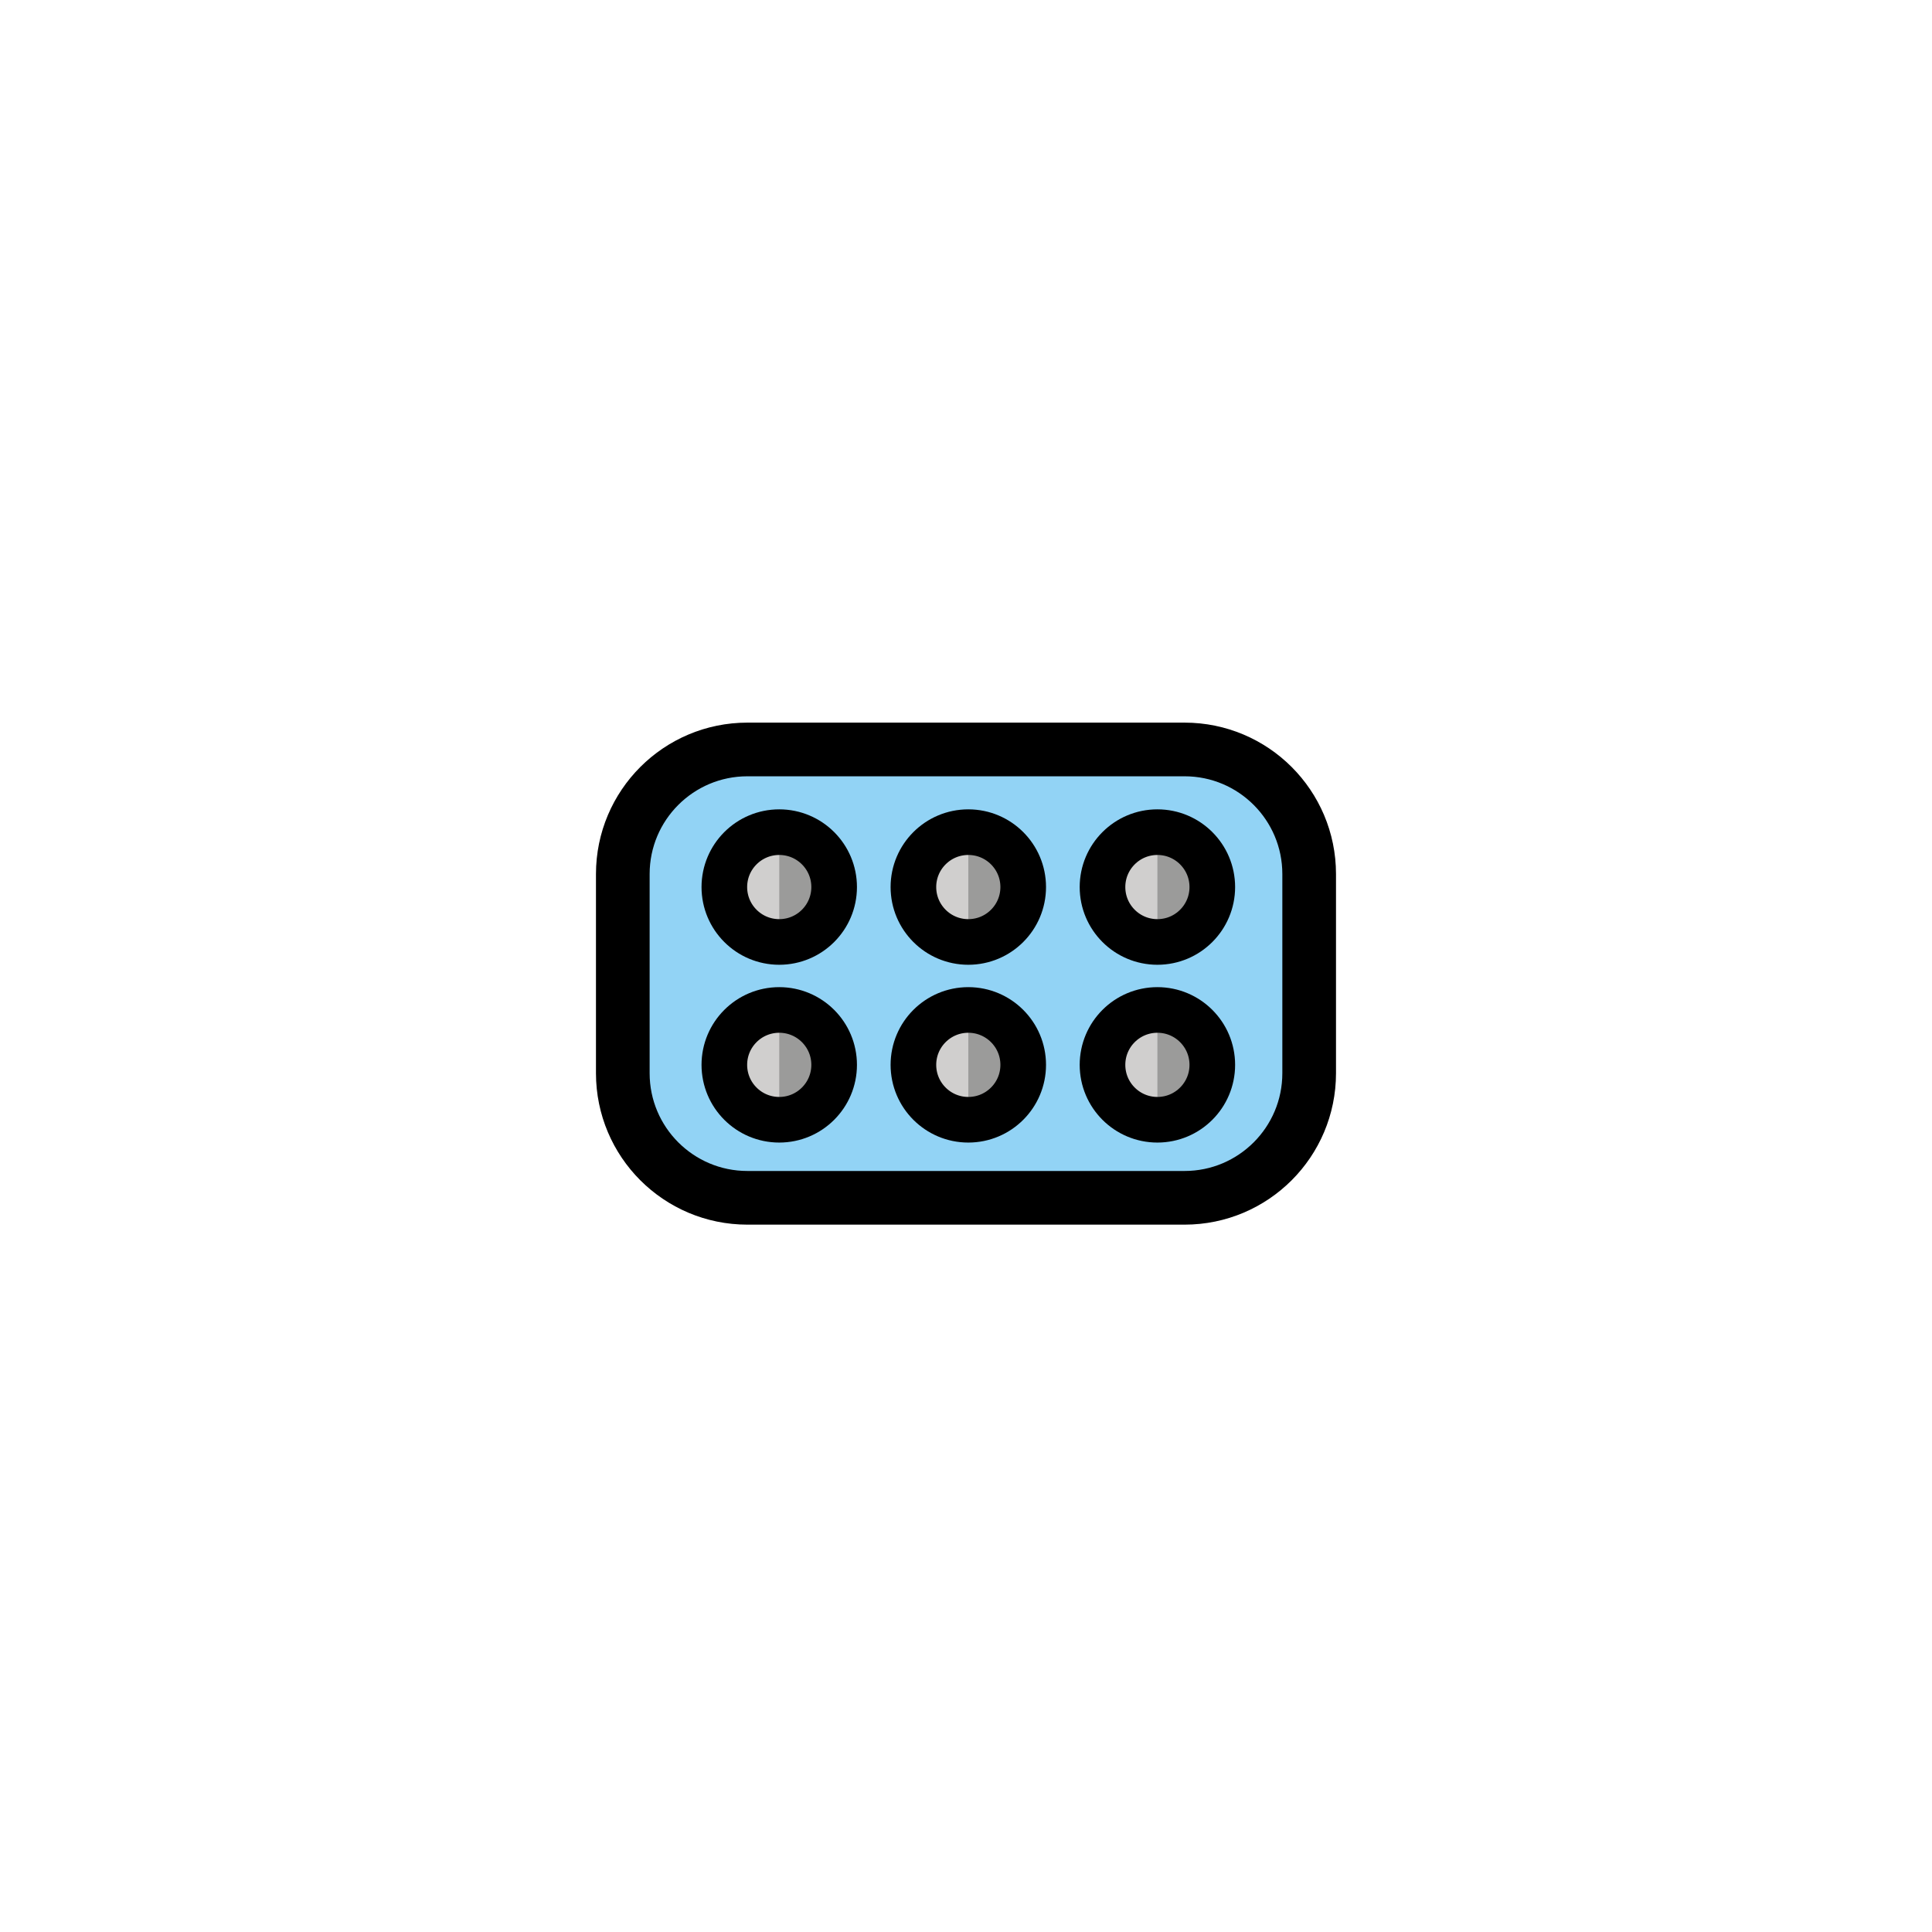
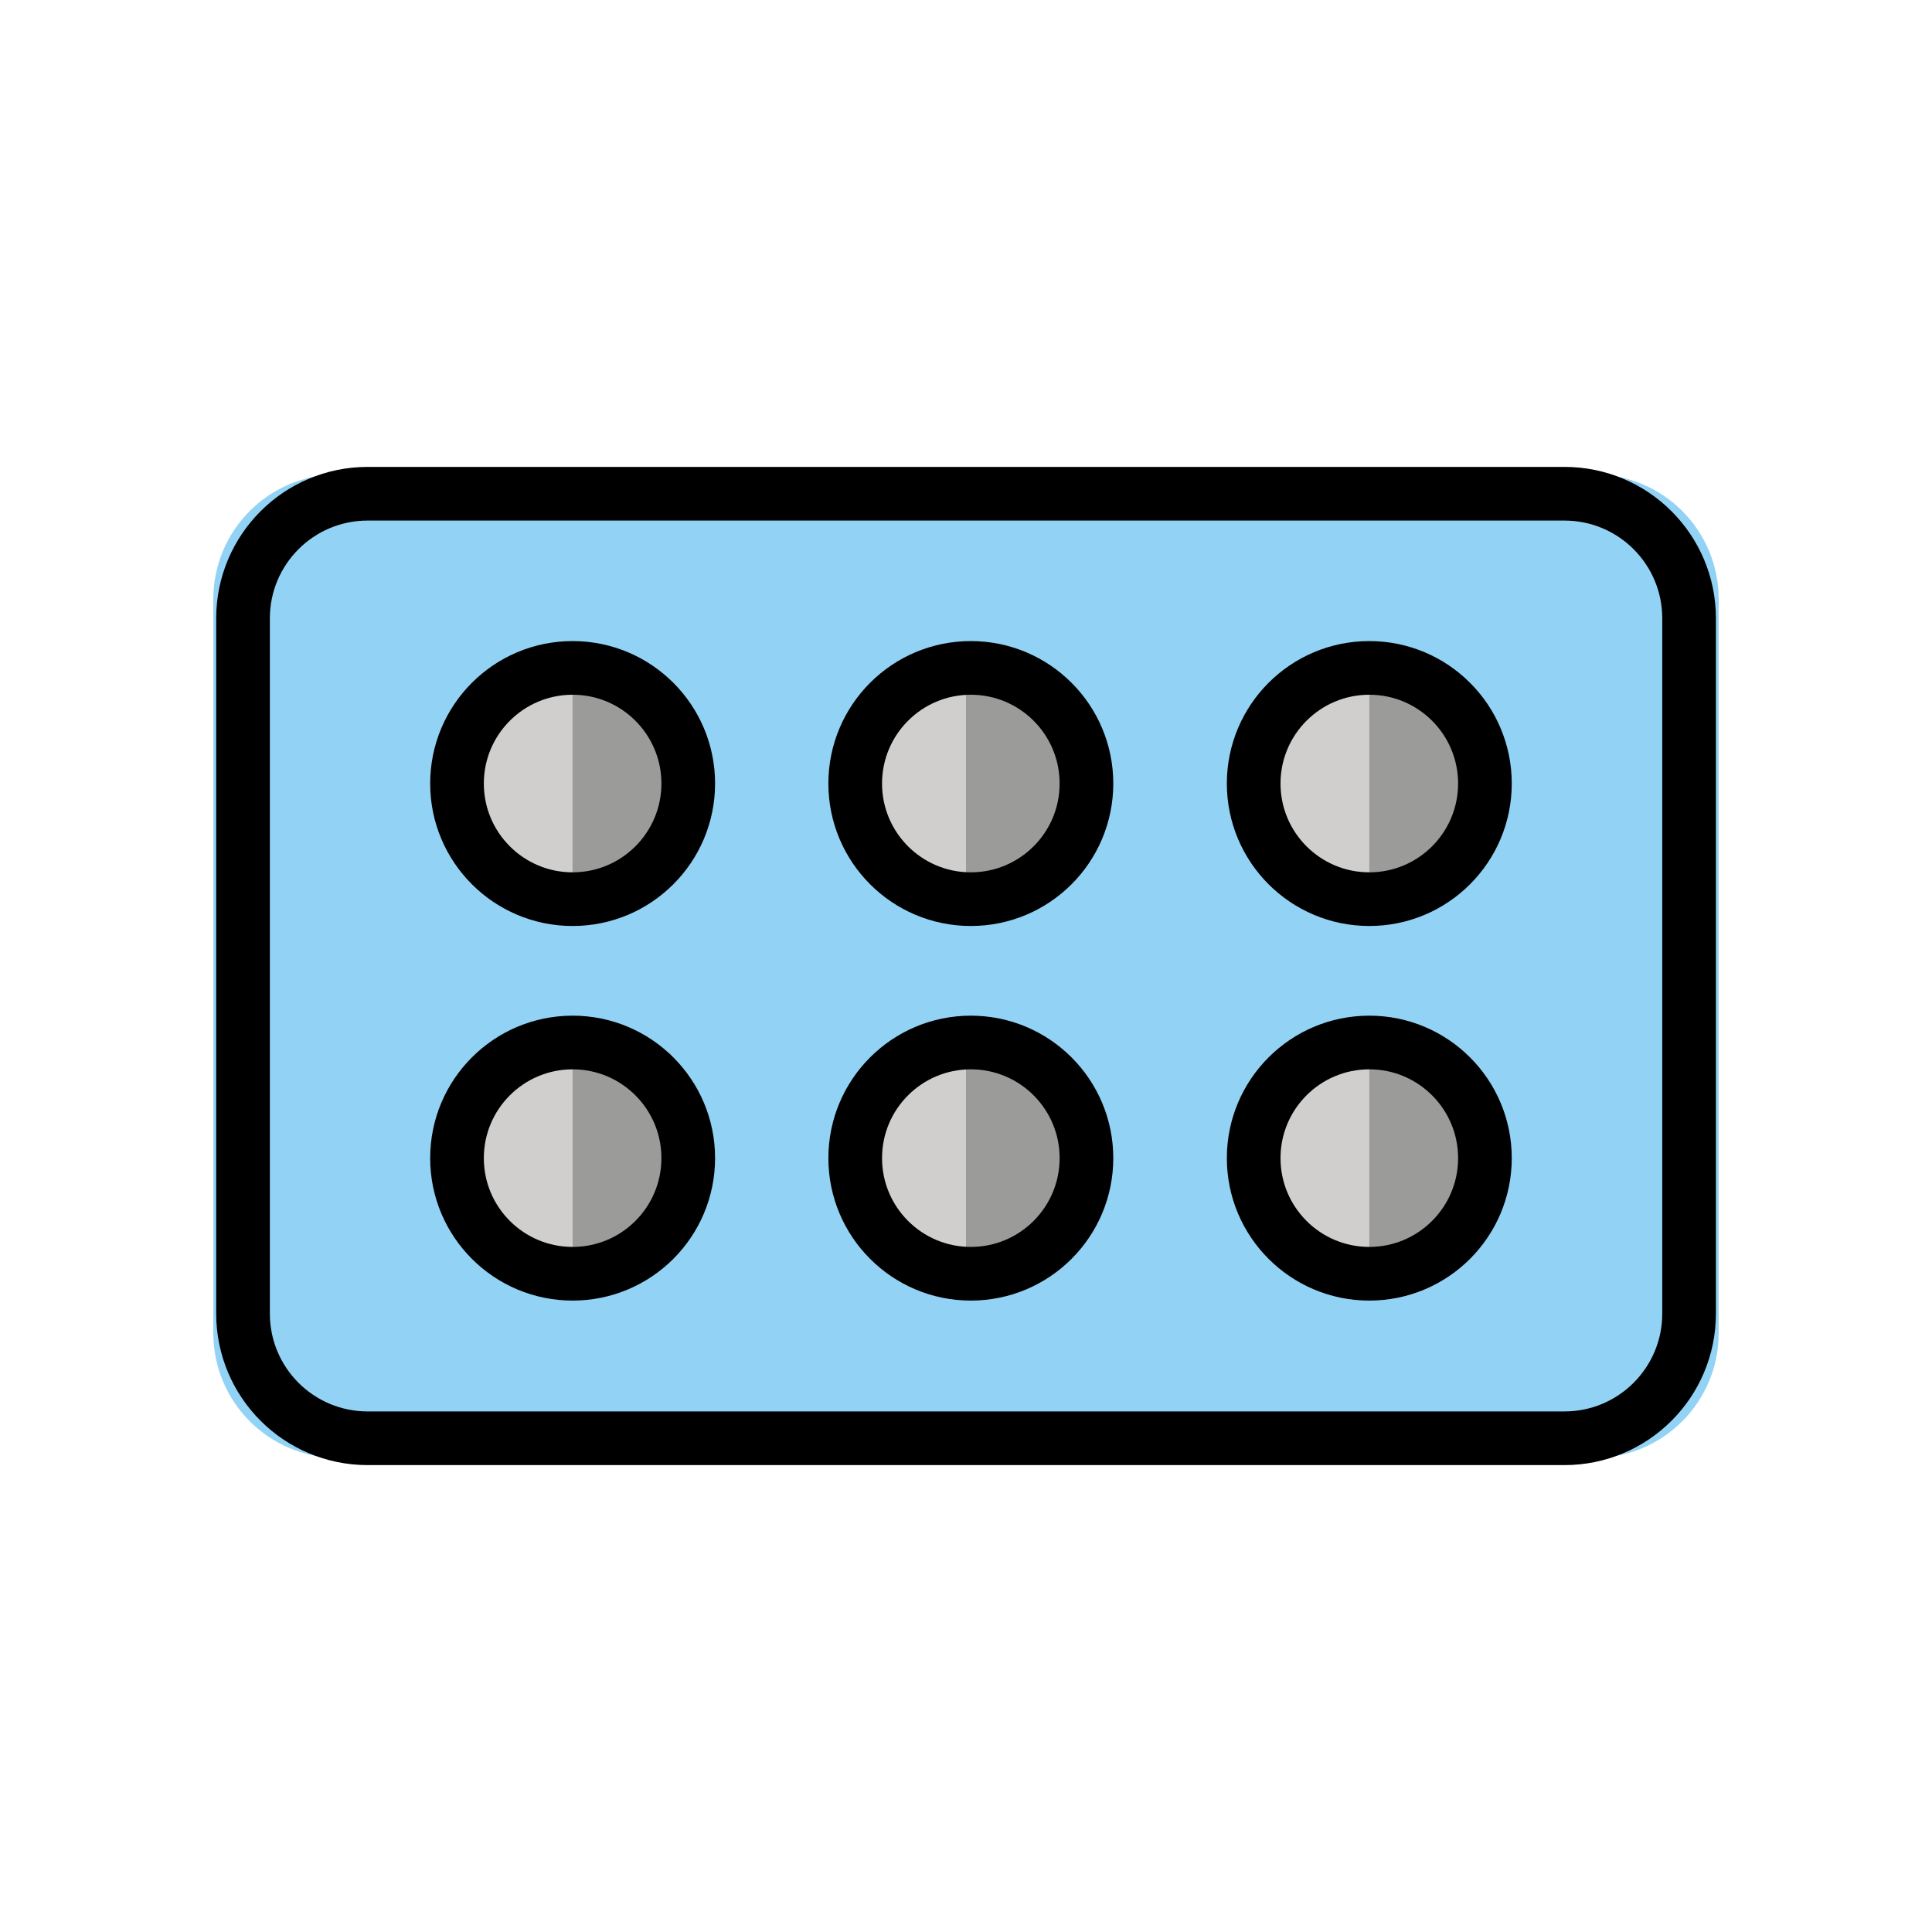
<svg xmlns="http://www.w3.org/2000/svg" id="emoji" viewBox="0 0 72 72">
  <g id="color">
-     <rect x="23.21" y="27.93" rx="4.644" width="25.579" height="16.709" fill="#92d3f5" />
-     <circle cx="29.04" cy="33.058" r="2.046" fill="#9b9b9a" />
-     <circle cx="36.086" cy="33.058" r="2.046" fill="#d0cfce" />
-     <circle cx="43.133" cy="33.058" r="2.046" fill="#d0cfce" />
-     <circle cx="29.04" cy="39.684" r="2.046" fill="#d0cfce" />
-     <circle cx="36.086" cy="39.684" r="2.046" fill="#d0cfce" />
-     <circle cx="43.133" cy="39.684" r="2.046" fill="#d0cfce" />
-     <rect x="27.561" y="31.185" width="1.48" height="3.688" fill="#d0cfce" />
-     <rect x="36.086" y="31.185" width="1.48" height="3.688" fill="#9b9b9a" />
-     <rect x="43.133" y="31.185" width="1.48" height="3.688" fill="#9b9b9a" />
-     <rect x="43.133" y="37.84" width="1.48" height="3.688" fill="#9b9b9a" />
-     <rect x="36.086" y="37.84" width="1.48" height="3.688" fill="#9b9b9a" />
-     <rect x="29.04" y="37.84" width="1.48" height="3.688" fill="#9b9b9a" />
+     <rect x="7.95" y="17.68" rx="4.644" ry="4.644" width="56.1" height="36.65" fill="#92d3f5" stroke-width="2.193" />
+     <circle cx="20.74" cy="28.92" r="4.486" fill="#9b9b9a" stroke-width="2.193" />
+     <circle cx="36.19" cy="28.92" r="4.486" fill="#d0cfce" stroke-width="2.193" />
+     <circle cx="51.64" cy="28.92" r="4.486" fill="#d0cfce" stroke-width="2.193" />
+     <circle cx="20.74" cy="43.46" r="4.486" fill="#d0cfce" stroke-width="2.193" />
+     <circle cx="36.19" cy="43.46" r="4.486" fill="#d0cfce" stroke-width="2.193" />
+     <circle cx="51.64" cy="43.46" r="4.486" fill="#d0cfce" stroke-width="2.193" />
+     <rect x="17.76" y="25.7" width="3.575" height="6.922" fill="#d0cfce" stroke-width="2.13" />
+     <rect x="36" y="25.57" width="3.716" height="7.145" fill="#9b9b9a" stroke-width="2.206" />
+     <rect x="51.03" y="25.66" width="3.669" height="7.098" fill="#9b9b9a" stroke-width="2.185" />
+     <rect x="51.03" y="39.6" width="3.622" height="7.334" fill="#9b9b9a" stroke-width="2.206" />
+     <rect x="36" y="39.61" width="3.778" height="7.188" fill="#9b9b9a" stroke-width="2.231" />
+     <rect x="21.34" y="39.27" width="3.669" height="7.475" fill="#9b9b9a" stroke-width="2.242" />
  </g>
  <g id="line">
-     <rect x="23.21" y="27.93" rx="4.644" width="25.579" height="16.709" fill="none" stroke="#000" stroke-linecap="round" stroke-linejoin="round" stroke-width="2" />
-     <circle cx="29.04" cy="33.058" r="2.046" fill="none" stroke="#000" stroke-linecap="round" stroke-linejoin="round" stroke-width="1.7" />
-     <circle cx="36.086" cy="33.058" r="2.046" fill="none" stroke="#000" stroke-linecap="round" stroke-linejoin="round" stroke-width="1.7" />
-     <circle cx="43.133" cy="33.058" r="2.046" fill="none" stroke="#000" stroke-linecap="round" stroke-linejoin="round" stroke-width="1.7" />
-     <circle cx="29.04" cy="39.684" r="2.046" fill="none" stroke="#000" stroke-linecap="round" stroke-linejoin="round" stroke-width="1.7" />
-     <circle cx="36.086" cy="39.684" r="2.046" fill="none" stroke="#000" stroke-linecap="round" stroke-linejoin="round" stroke-width="1.7" />
-     <circle cx="43.133" cy="39.684" r="2.046" fill="none" stroke="#000" stroke-linecap="round" stroke-linejoin="round" stroke-width="1.7" />
+     <rect x="9.057" y="18.4" rx="4.644" ry="4.644" width="53.89" height="35.2" fill="none" stroke="#000" stroke-linecap="round" stroke-linejoin="round" stroke-width="2" />
+     <circle cx="21.34" cy="29.2" r="4.309" fill="none" stroke="#000" stroke-linecap="round" stroke-linejoin="round" stroke-width="2" />
+     <circle cx="36.18" cy="29.2" r="4.309" fill="none" stroke="#000" stroke-linecap="round" stroke-linejoin="round" stroke-width="2" />
+     <circle cx="51.03" cy="29.2" r="4.309" fill="none" stroke="#000" stroke-linecap="round" stroke-linejoin="round" stroke-width="2" />
+     <circle cx="21.34" cy="43.16" r="4.309" fill="none" stroke="#000" stroke-linecap="round" stroke-linejoin="round" stroke-width="2" />
+     <circle cx="36.18" cy="43.16" r="4.309" fill="none" stroke="#000" stroke-linecap="round" stroke-linejoin="round" stroke-width="2" />
+     <circle cx="51.03" cy="43.16" r="4.309" fill="none" stroke="#000" stroke-linecap="round" stroke-linejoin="round" stroke-width="2" />
  </g>
</svg>
